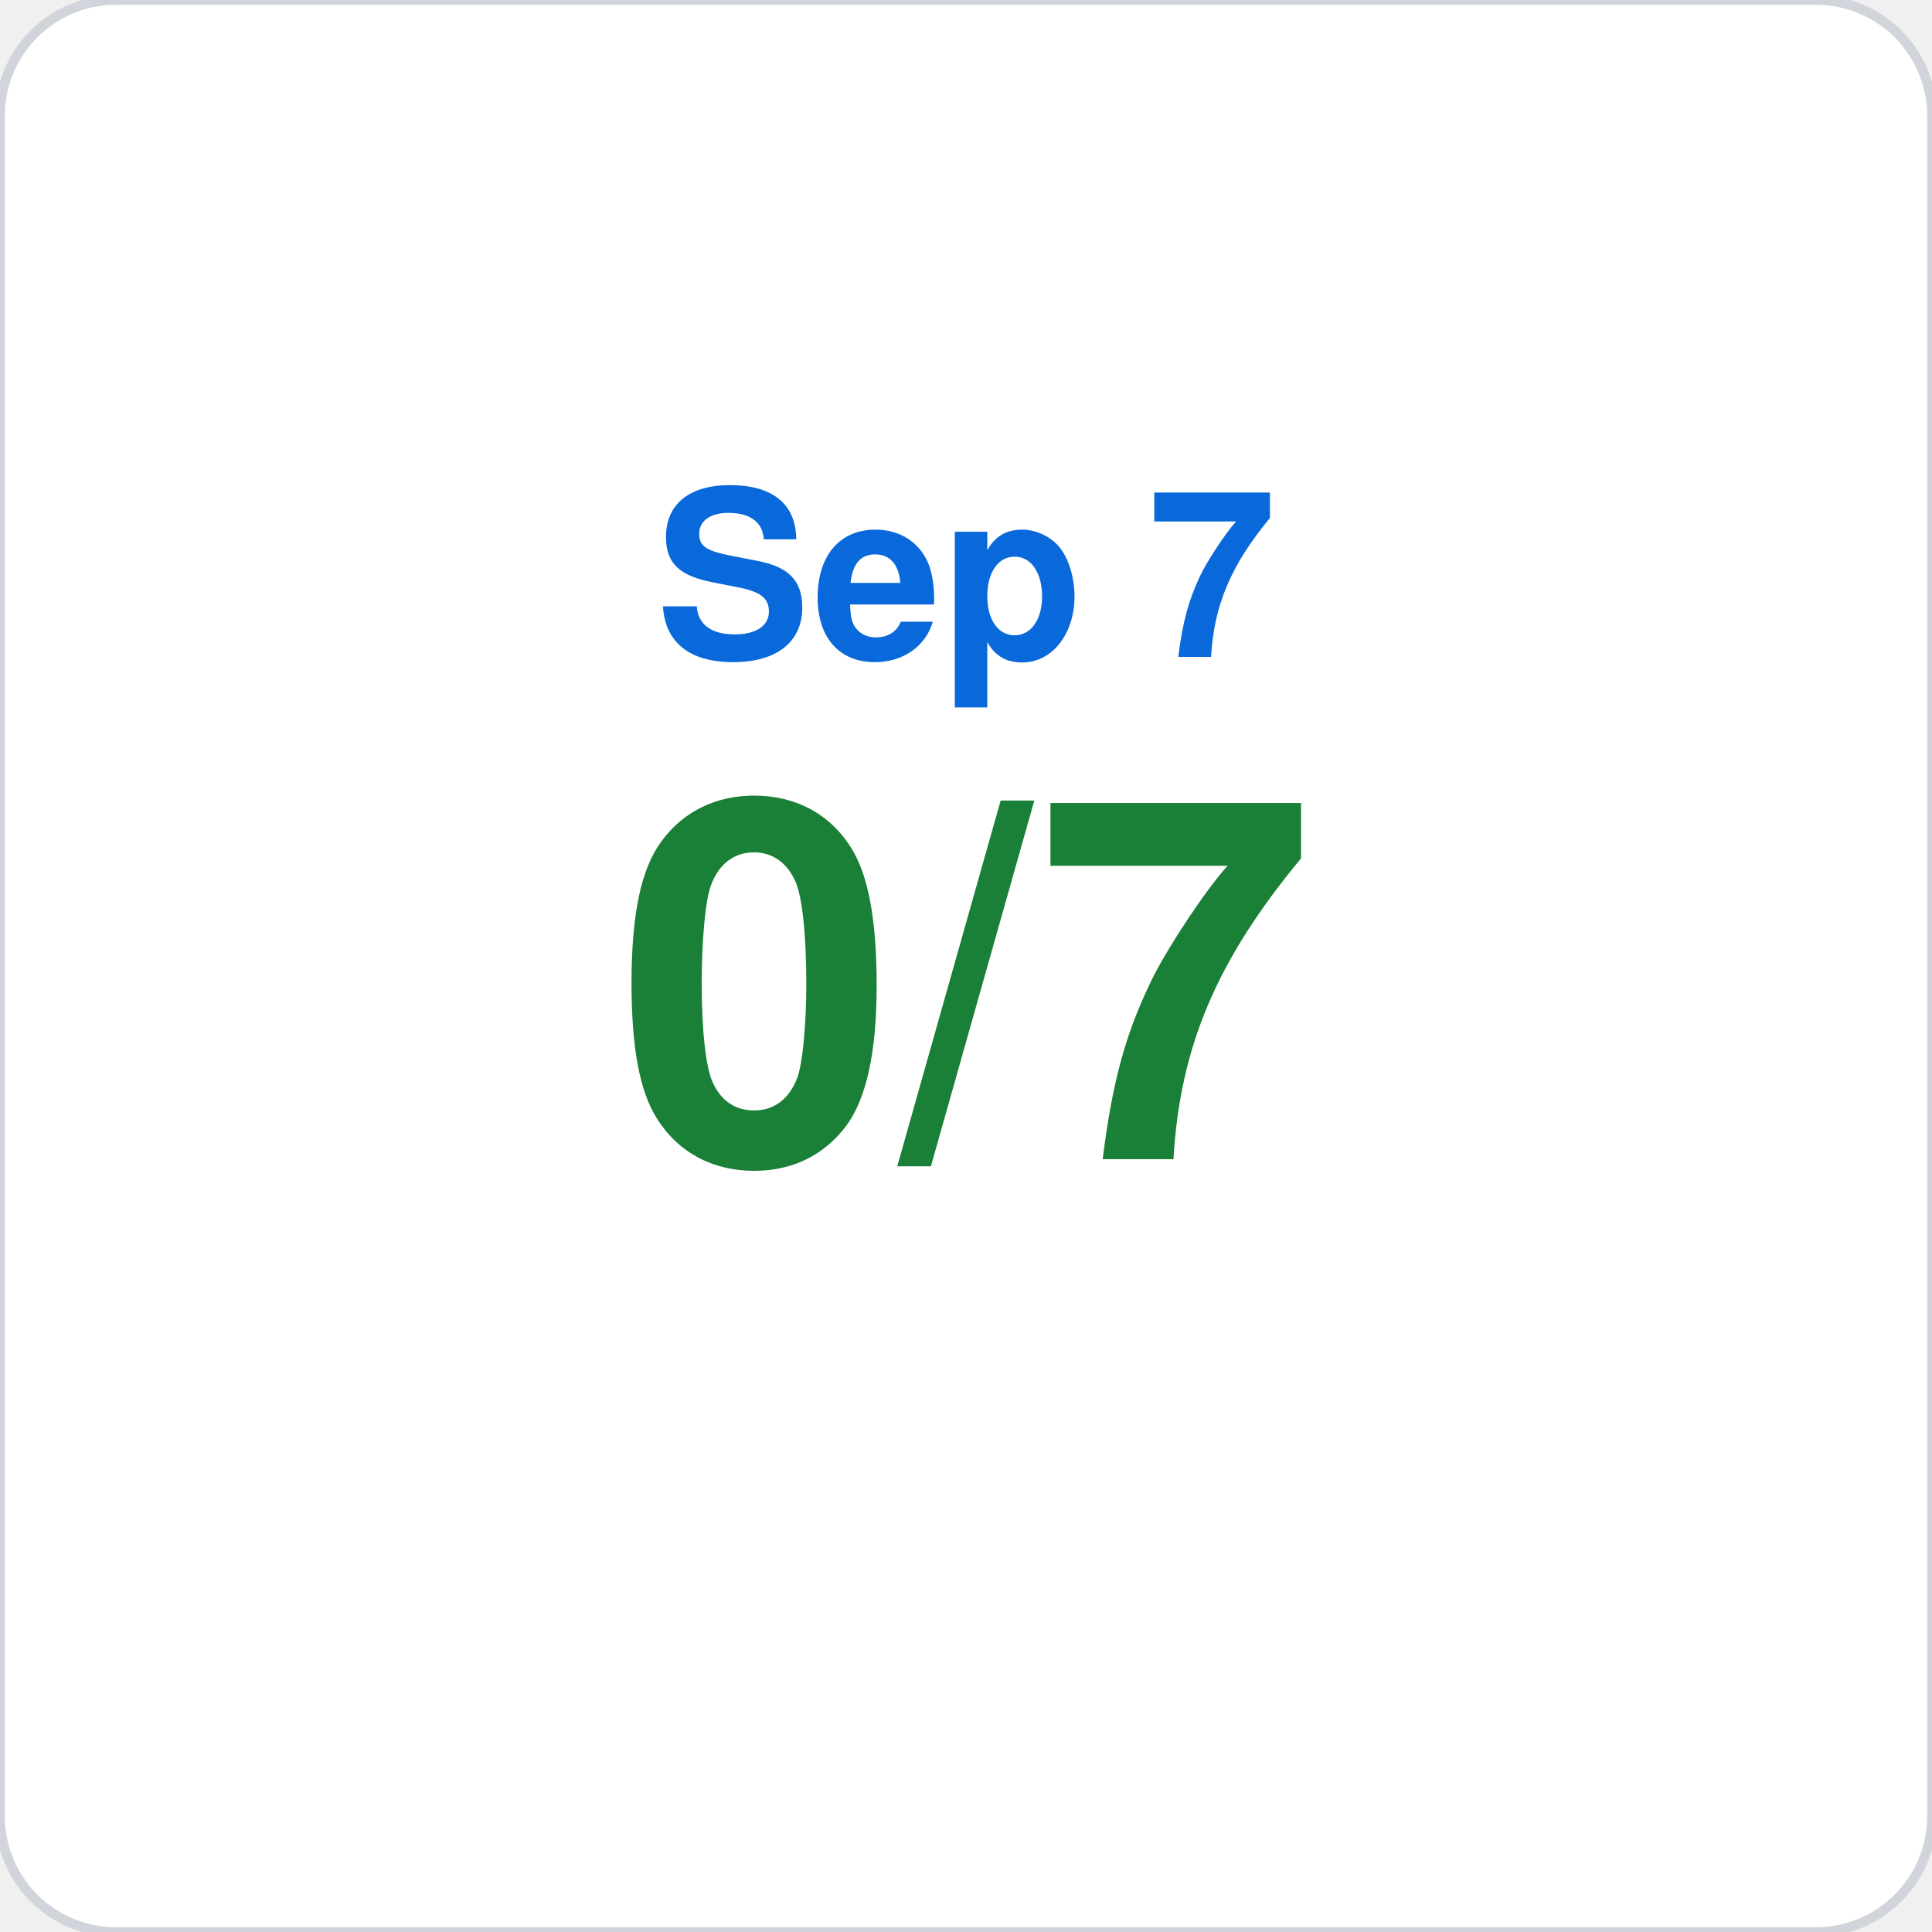
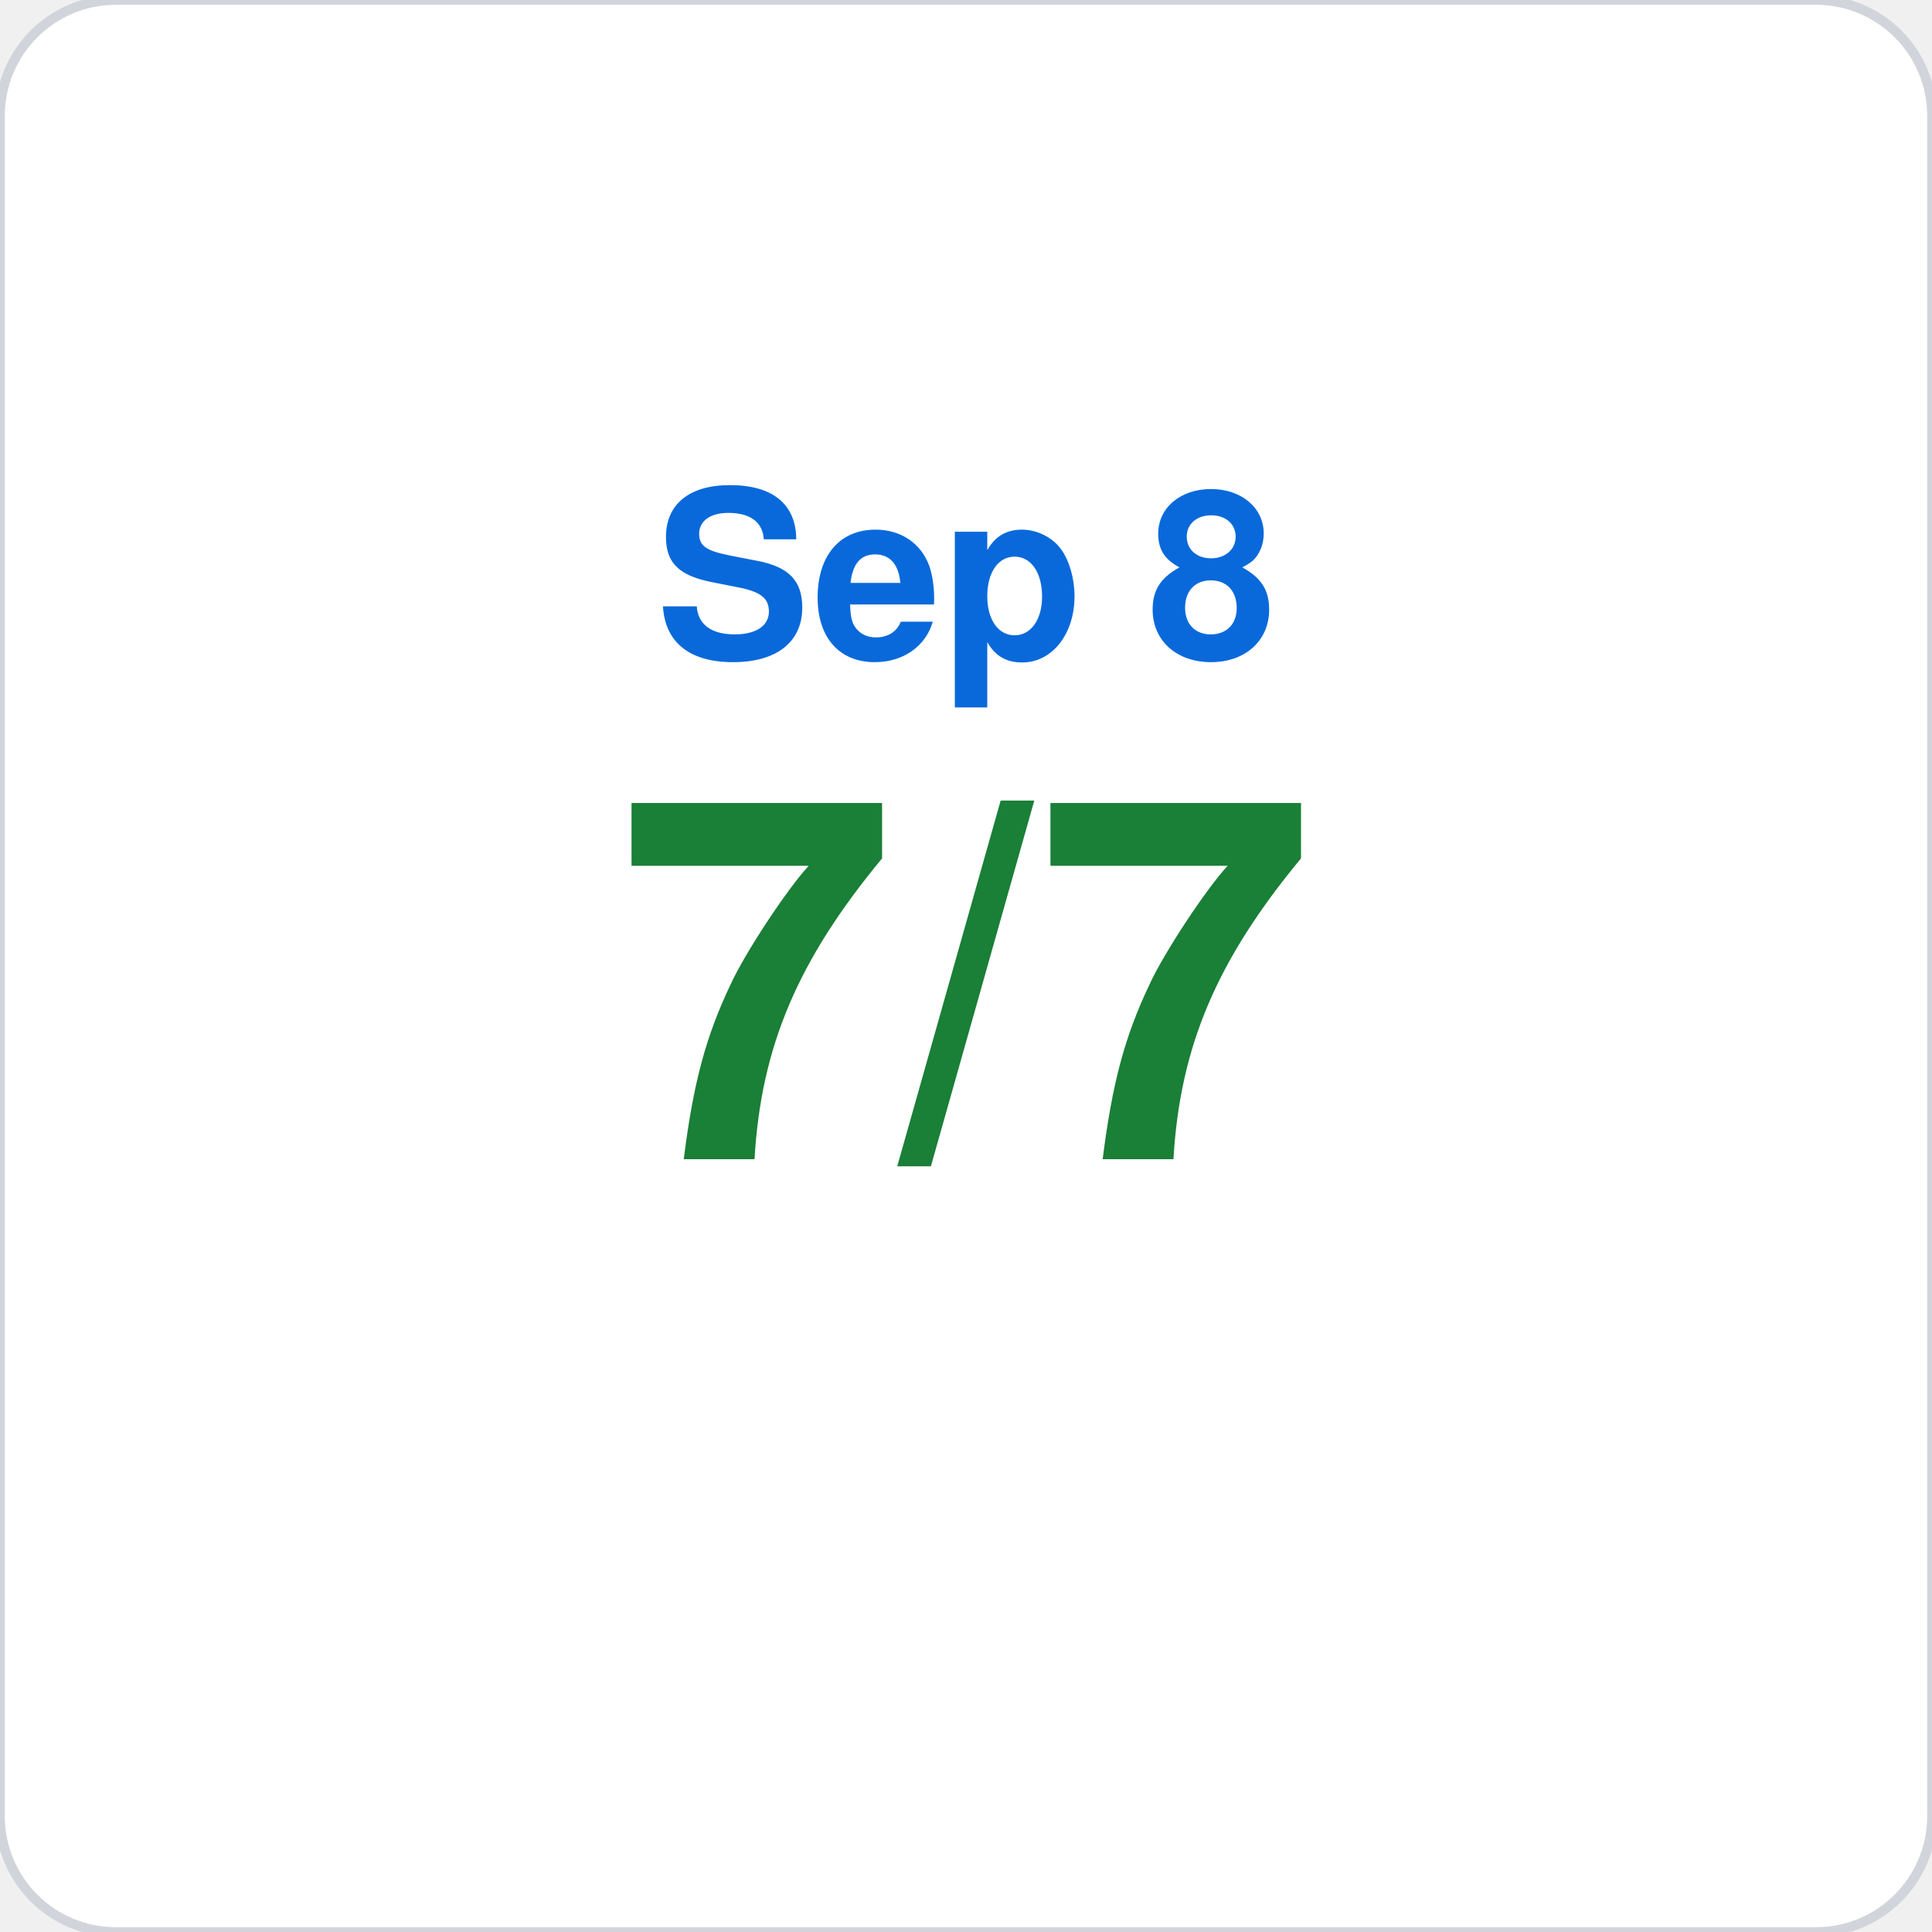
<svg xmlns="http://www.w3.org/2000/svg" viewBox="0 0 200 200" width="200" height="200">
  <rect width="200" height="200" rx="12" fill="#ffffff" stroke="#d1d5db" stroke-width="1" />
-   <text x="100" y="68" font-family="-apple-system,BlinkMacSystemFont,Segoe UI,Helvetica,Arial,sans-serif" font-size="24" fill="#0969da" text-anchor="middle" font-weight="600">Sep 7</text>
-   <text x="100" y="120" font-family="-apple-system,BlinkMacSystemFont,Segoe UI,Helvetica,Arial,sans-serif" font-size="52" fill="#1a7f37" text-anchor="middle" font-weight="700">0/7</text>
+   <text x="100" y="68" font-family="-apple-system,BlinkMacSystemFont,Segoe UI,Helvetica,Arial,sans-serif" font-size="24" fill="#0969da" text-anchor="middle" font-weight="600">Sep 8</text>
+   <text x="100" y="120" font-family="-apple-system,BlinkMacSystemFont,Segoe UI,Helvetica,Arial,sans-serif" font-size="52" fill="#1a7f37" text-anchor="middle" font-weight="700">7/7</text>
</svg>
